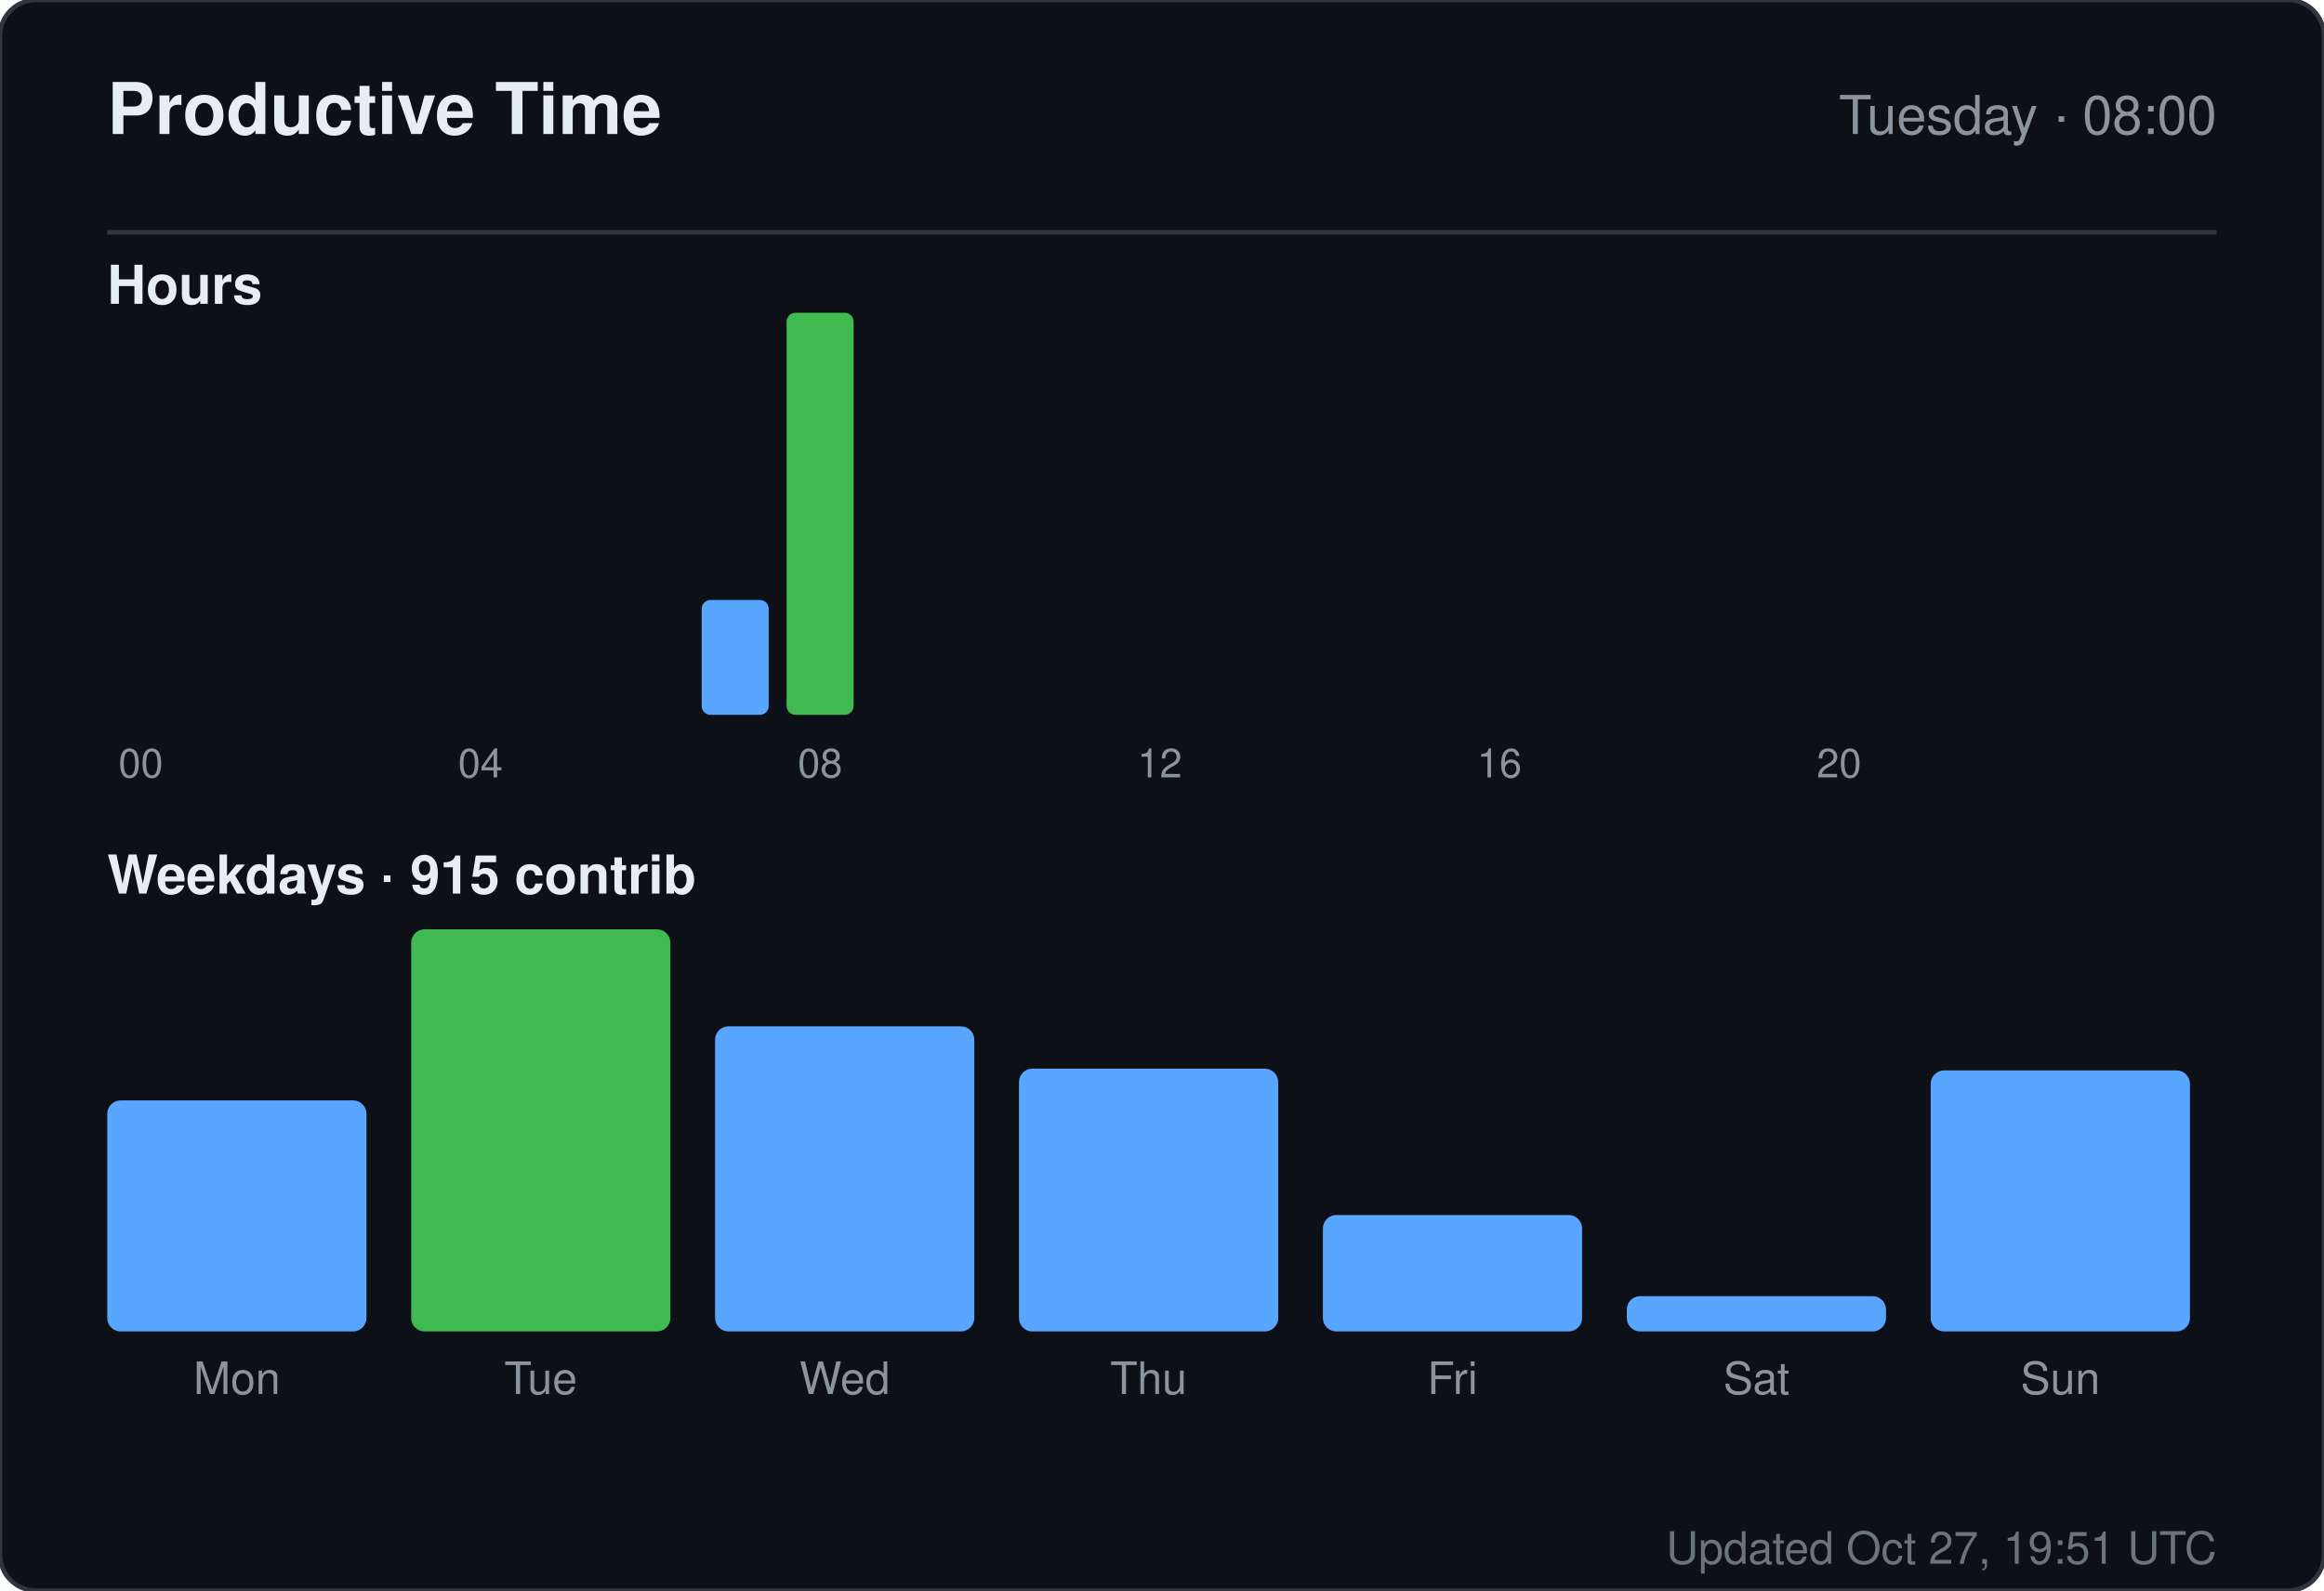
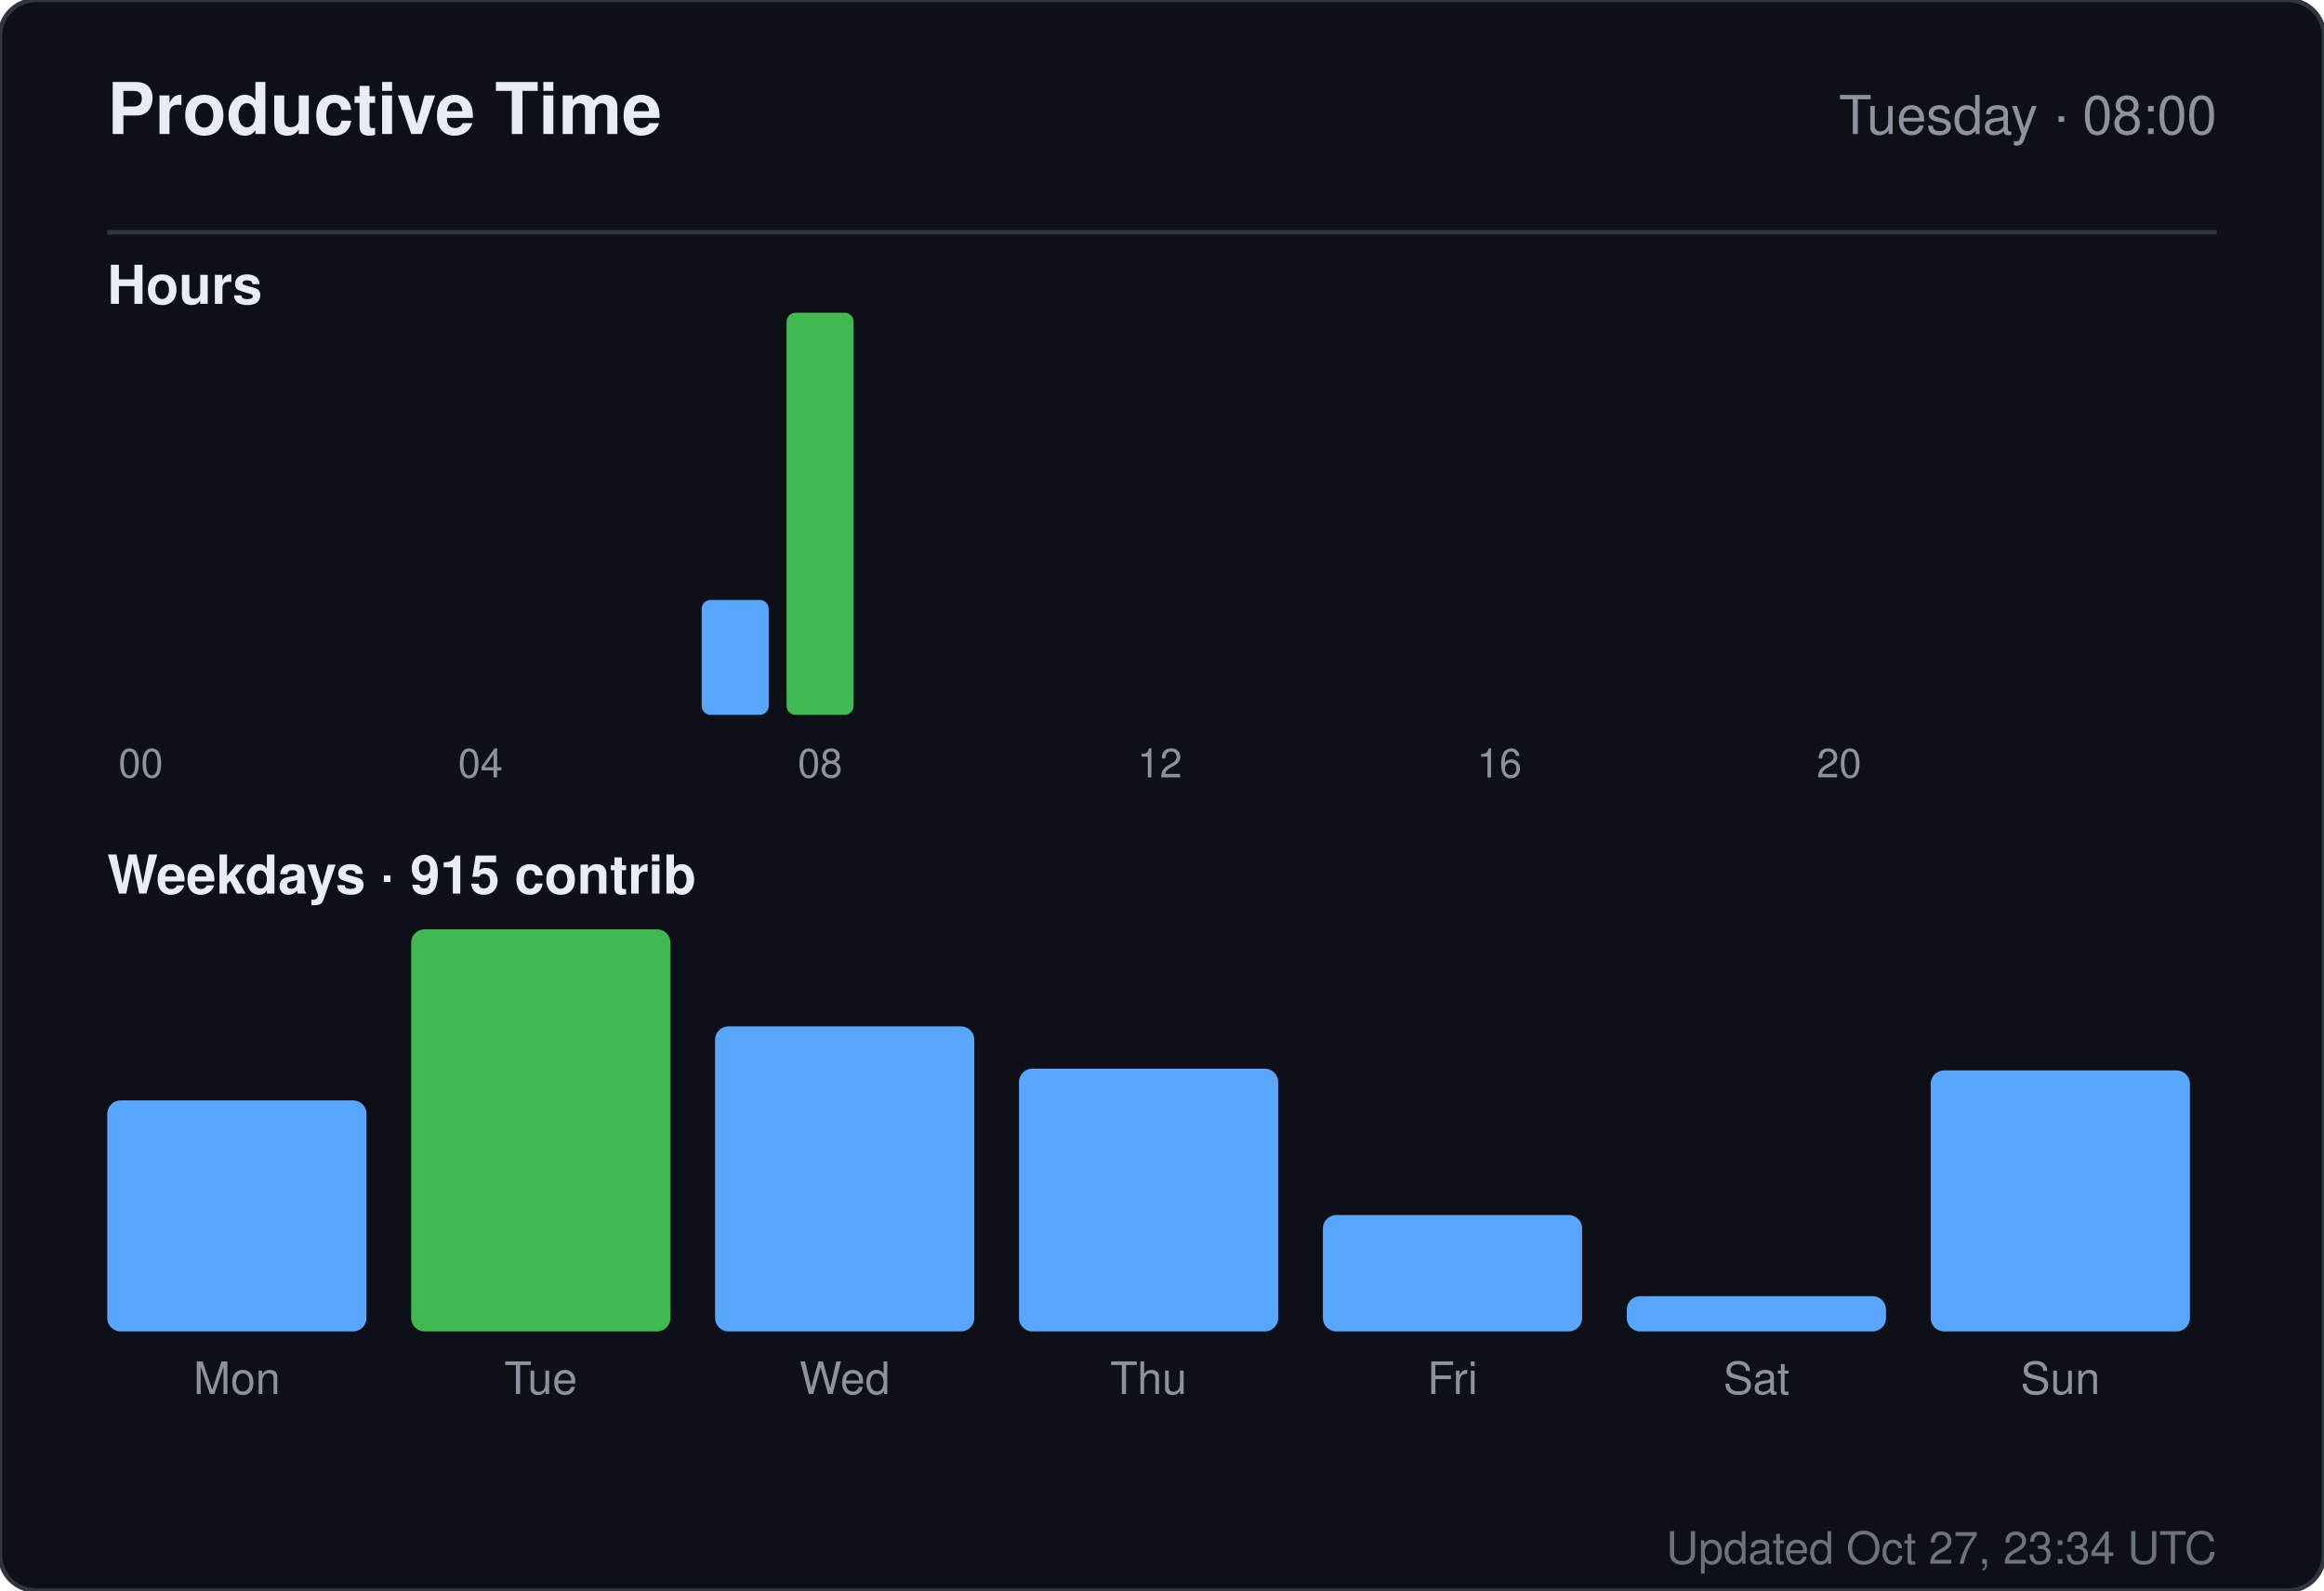
<svg xmlns="http://www.w3.org/2000/svg" width="520" height="356" viewBox="0 0 520 356" role="img" aria-label="Productive time for sandiirawan12">
  <rect width="520" height="356" rx="8" fill="#0d1117" stroke="#30363d" />
  <g font-family="-apple-system, BlinkMacSystemFont, Segoe UI, Helvetica, Arial, sans-serif">
    <text x="24" y="30" fill="#e6edf3" font-size="16" font-weight="700">Productive Time</text>
    <text x="496" y="30" fill="#8b949e" font-size="12" text-anchor="end">Tuesday · 08:00</text>
    <line x1="24" y1="52" x2="496" y2="52" stroke="#30363d" />
    <text x="24" y="68" fill="#e6edf3" font-size="12" font-weight="600">Hours</text>
    <rect x="24" y="160" width="15" height="0" rx="2" fill="#58a6ff" />
    <text x="31.5" y="174" fill="#8b949e" font-size="9" text-anchor="middle">00</text>
    <rect x="43" y="160" width="15" height="0" rx="2" fill="#58a6ff" />
    <rect x="62" y="160" width="15" height="0" rx="2" fill="#58a6ff" />
    <rect x="81" y="160" width="15" height="0" rx="2" fill="#58a6ff" />
    <rect x="100" y="160" width="15" height="0" rx="2" fill="#58a6ff" />
    <text x="107.5" y="174" fill="#8b949e" font-size="9" text-anchor="middle">04</text>
    <rect x="119" y="160" width="15" height="0" rx="2" fill="#58a6ff" />
    <rect x="138" y="160" width="15" height="0" rx="2" fill="#58a6ff" />
    <rect x="157" y="134.286" width="15" height="25.714" rx="2" fill="#58a6ff" />
    <rect x="176" y="70" width="15" height="90" rx="2" fill="#3fb950" />
    <text x="183.5" y="174" fill="#8b949e" font-size="9" text-anchor="middle">08</text>
    <rect x="195" y="160" width="15" height="0" rx="2" fill="#58a6ff" />
    <rect x="214" y="160" width="15" height="0" rx="2" fill="#58a6ff" />
    <rect x="233" y="160" width="15" height="0" rx="2" fill="#58a6ff" />
    <rect x="252" y="160" width="15" height="0" rx="2" fill="#58a6ff" />
    <text x="259.5" y="174" fill="#8b949e" font-size="9" text-anchor="middle">12</text>
    <rect x="271" y="160" width="15" height="0" rx="2" fill="#58a6ff" />
    <rect x="290" y="160" width="15" height="0" rx="2" fill="#58a6ff" />
    <rect x="309" y="160" width="15" height="0" rx="2" fill="#58a6ff" />
    <rect x="328" y="160" width="15" height="0" rx="2" fill="#58a6ff" />
    <text x="335.5" y="174" fill="#8b949e" font-size="9" text-anchor="middle">16</text>
    <rect x="347" y="160" width="15" height="0" rx="2" fill="#58a6ff" />
    <rect x="366" y="160" width="15" height="0" rx="2" fill="#58a6ff" />
    <rect x="385" y="160" width="15" height="0" rx="2" fill="#58a6ff" />
    <rect x="404" y="160" width="15" height="0" rx="2" fill="#58a6ff" />
    <text x="411.5" y="174" fill="#8b949e" font-size="9" text-anchor="middle">20</text>
    <rect x="423" y="160" width="15" height="0" rx="2" fill="#58a6ff" />
    <rect x="442" y="160" width="15" height="0" rx="2" fill="#58a6ff" />
    <rect x="461" y="160" width="15" height="0" rx="2" fill="#58a6ff" />
    <text x="24" y="200" fill="#e6edf3" font-size="12" font-weight="600">Weekdays · 915 contrib</text>
    <rect x="24" y="246.289" width="58" height="51.711" rx="3" fill="#58a6ff" />
    <text x="53" y="312" fill="#8b949e" font-size="10" text-anchor="middle">Mon</text>
    <rect x="92" y="208" width="58" height="90" rx="3" fill="#3fb950" />
    <text x="121" y="312" fill="#8b949e" font-size="10" text-anchor="middle">Tue</text>
    <rect x="160" y="229.711" width="58" height="68.289" rx="3" fill="#58a6ff" />
    <text x="189" y="312" fill="#8b949e" font-size="10" text-anchor="middle">Wed</text>
    <rect x="228" y="239.184" width="58" height="58.816" rx="3" fill="#58a6ff" />
    <text x="257" y="312" fill="#8b949e" font-size="10" text-anchor="middle">Thu</text>
    <rect x="296" y="271.947" width="58" height="26.053" rx="3" fill="#58a6ff" />
    <text x="325" y="312" fill="#8b949e" font-size="10" text-anchor="middle">Fri</text>
    <rect x="364" y="290.105" width="58" height="7.895" rx="3" fill="#58a6ff" />
    <text x="393" y="312" fill="#8b949e" font-size="10" text-anchor="middle">Sat</text>
    <rect x="432" y="239.579" width="58" height="58.421" rx="3" fill="#58a6ff" />
    <text x="461" y="312" fill="#8b949e" font-size="10" text-anchor="middle">Sun</text>
-     <text x="496" y="350" fill="#8b949e" font-size="10" text-anchor="end" opacity="0.75">Updated Oct 27, 19:51 UTC</text>
+     <text x="496" y="350" fill="#8b949e" font-size="10" text-anchor="end" opacity="0.75">Updated Oct 27, 23:34 UTC</text>
  </g>
</svg>
